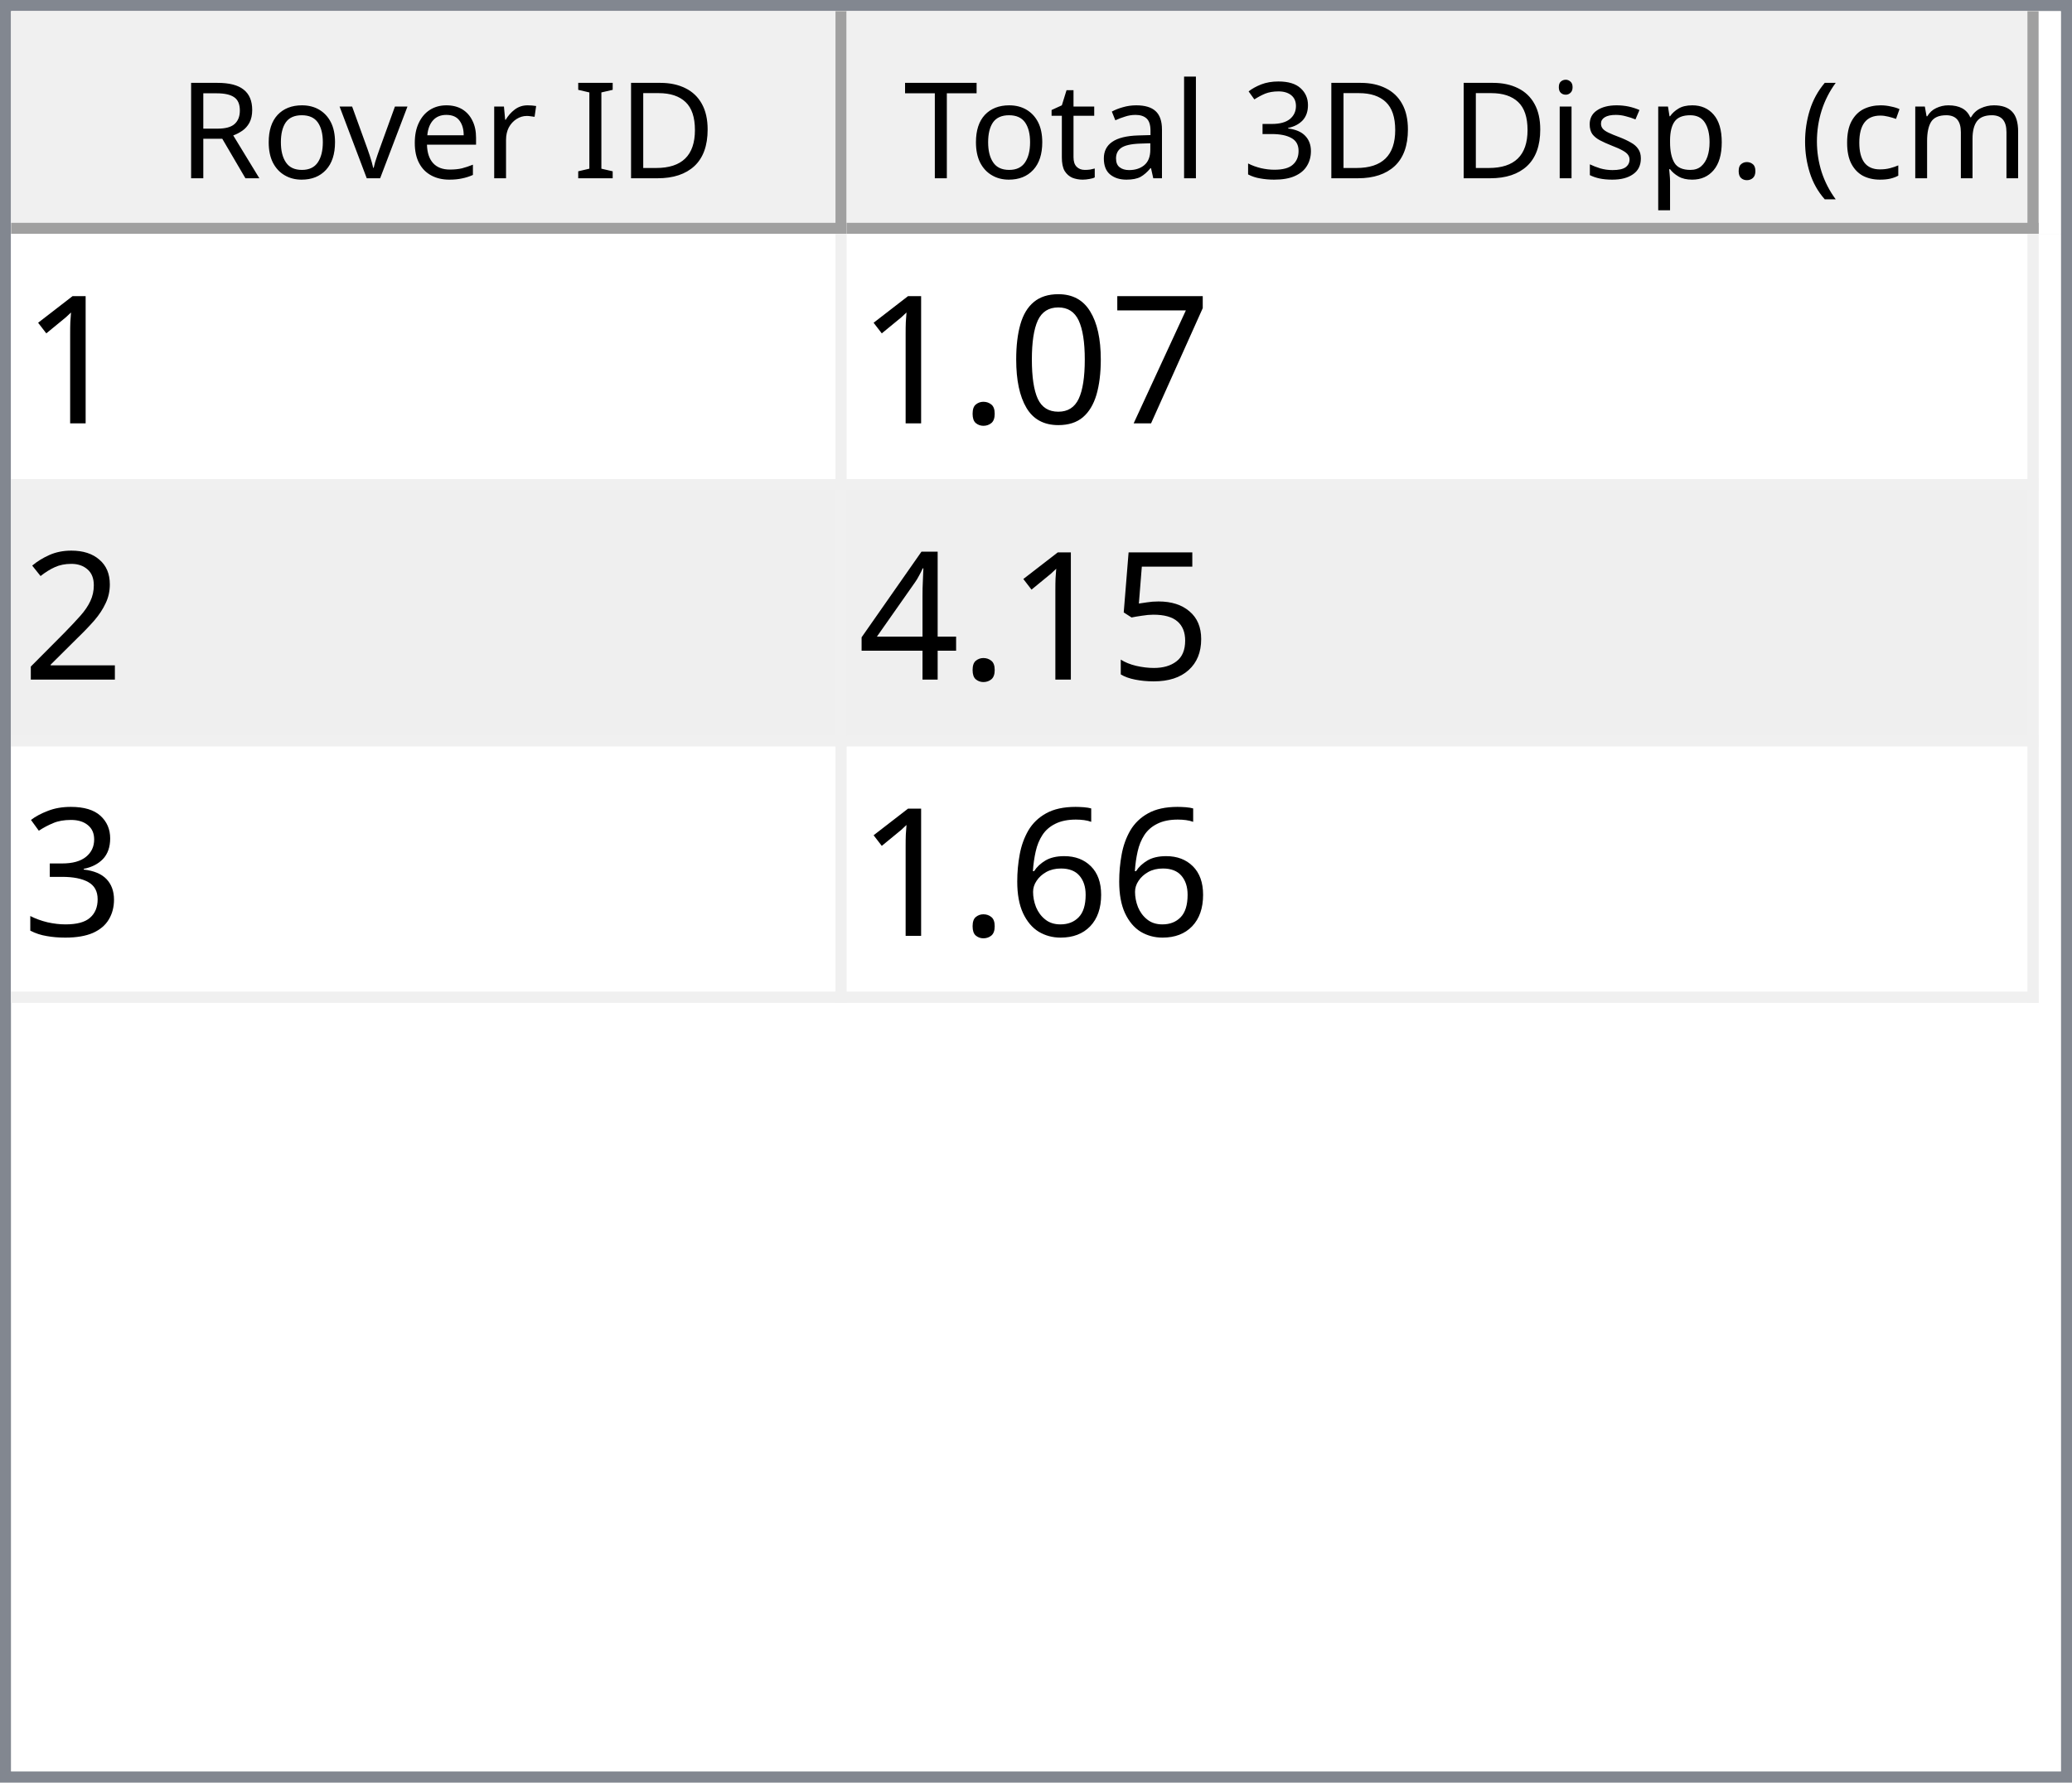
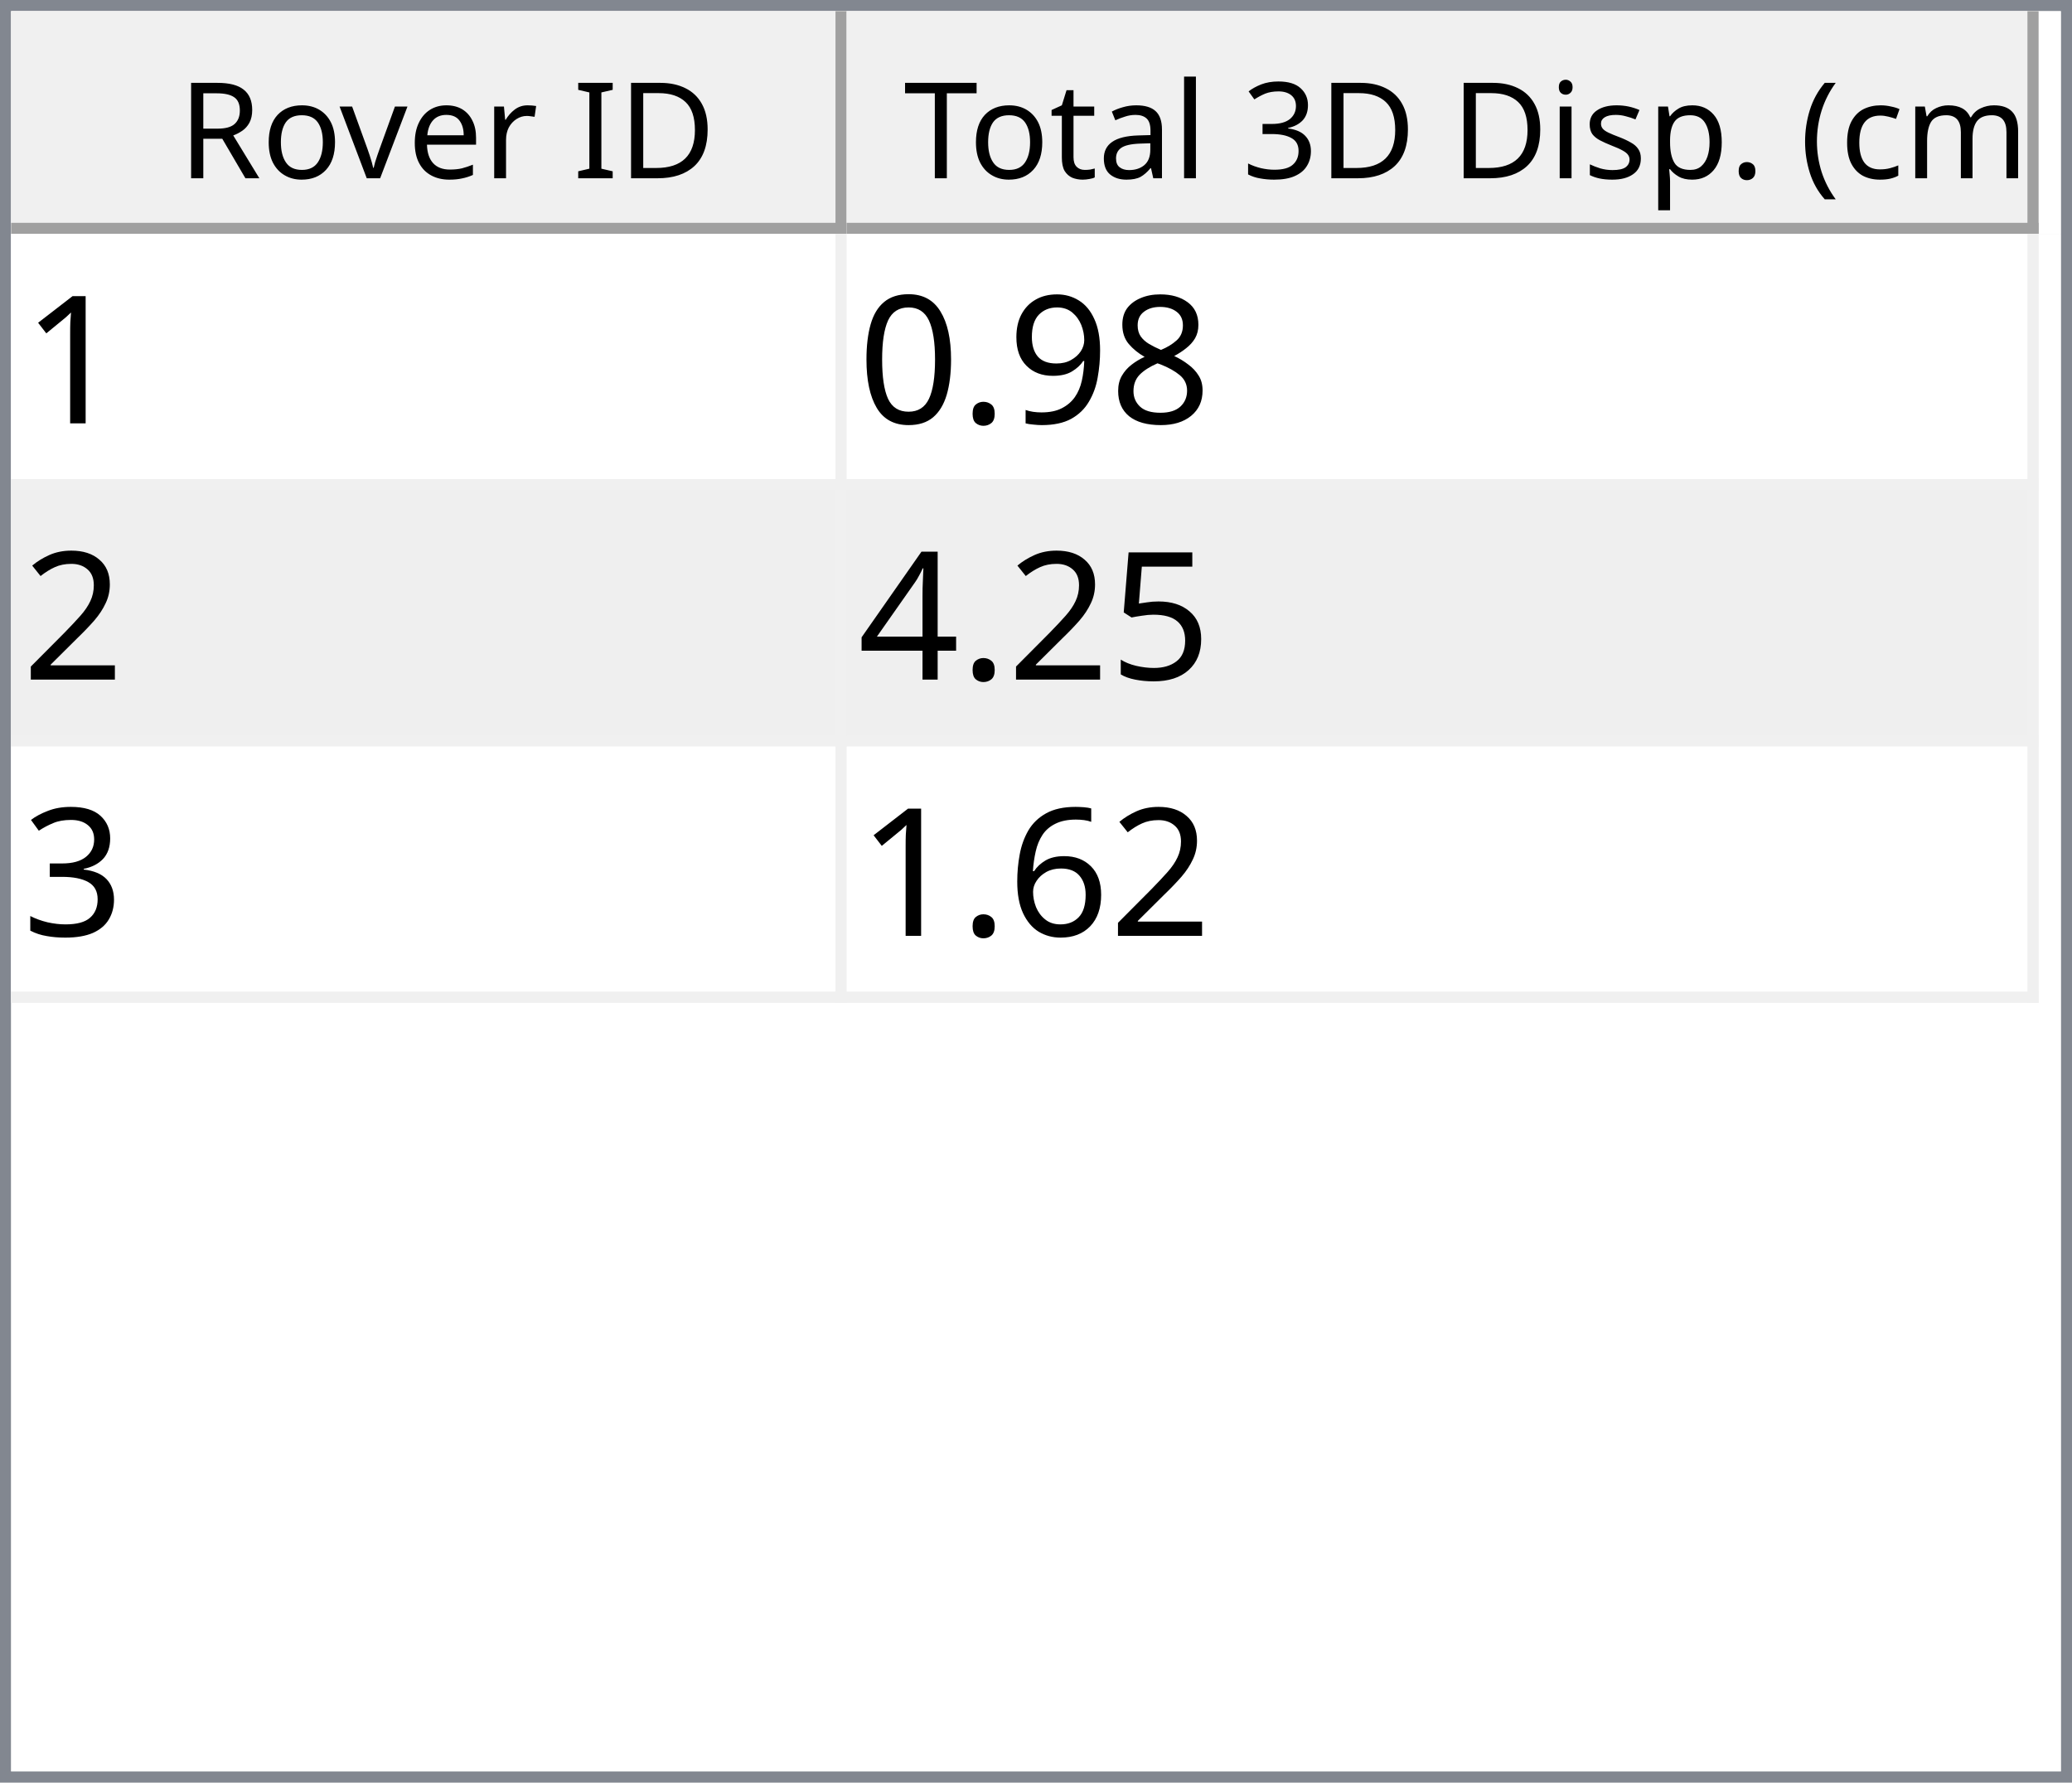
<svg xmlns="http://www.w3.org/2000/svg" style="fill-opacity:1; color-rendering:auto; color-interpolation:auto; text-rendering:auto; stroke:black; stroke-linecap:square; stroke-miterlimit:10; shape-rendering:auto; stroke-opacity:1; fill:black; stroke-dasharray:none; font-weight:normal; stroke-width:1; font-family:'Dialog'; font-style:normal; stroke-linejoin:miter; font-size:12px; stroke-dashoffset:0; image-rendering:auto;" width="186" height="160">
  <defs id="genericDefs" />
  <g>
    <defs id="defs1">
      <clipPath clipPathUnits="userSpaceOnUse" id="clipPath1">
        <path d="M0 0 L186 0 L186 160 L0 160 L0 0 Z" />
      </clipPath>
      <clipPath clipPathUnits="userSpaceOnUse" id="clipPath2">
        <path d="M0 0 L0 160 L186 160 L186 0 Z" />
      </clipPath>
      <clipPath clipPathUnits="userSpaceOnUse" id="clipPath3">
        <path d="M0 0 L0 20 L184 20 L184 0 Z" />
      </clipPath>
      <clipPath clipPathUnits="userSpaceOnUse" id="clipPath4">
        <path d="M0 0 L0 20 L75 20 L75 0 Z" />
      </clipPath>
      <clipPath clipPathUnits="userSpaceOnUse" id="clipPath5">
        <path d="M1 1 L1 19 L74 19 L74 1 Z" />
      </clipPath>
      <clipPath clipPathUnits="userSpaceOnUse" id="clipPath6">
        <path d="M0 0 L0 18 L73 18 L73 0 Z" />
      </clipPath>
      <clipPath clipPathUnits="userSpaceOnUse" id="clipPath7">
        <path d="M-0.5 -0.5 L-0.5 19.5 L74.5 19.5 L74.5 -0.5 Z" />
      </clipPath>
      <clipPath clipPathUnits="userSpaceOnUse" id="clipPath8">
        <path d="M0 0 L0 20 L107 20 L107 0 Z" />
      </clipPath>
      <clipPath clipPathUnits="userSpaceOnUse" id="clipPath9">
        <path d="M1 1 L1 19 L106 19 L106 1 Z" />
      </clipPath>
      <clipPath clipPathUnits="userSpaceOnUse" id="clipPath10">
        <path d="M0 0 L0 18 L105 18 L105 0 Z" />
      </clipPath>
      <clipPath clipPathUnits="userSpaceOnUse" id="clipPath11">
        <path d="M-0.5 -0.5 L-0.5 19.5 L106.5 19.5 L106.5 -0.5 Z" />
      </clipPath>
      <clipPath clipPathUnits="userSpaceOnUse" id="clipPath12">
        <path d="M0 0 L0 138 L184 138 L184 0 Z" />
      </clipPath>
      <clipPath clipPathUnits="userSpaceOnUse" id="clipPath13">
        <path d="M0 0 L0 69 L182 69 L182 0 Z" />
      </clipPath>
      <clipPath clipPathUnits="userSpaceOnUse" id="clipPath14">
        <path d="M-0.5 -0.5 L-0.5 68.5 L181.5 68.5 L181.5 -0.5 Z" />
      </clipPath>
      <clipPath clipPathUnits="userSpaceOnUse" id="clipPath15">
        <path d="M0 0 L0 22 L74 22 L74 0 Z" />
      </clipPath>
      <clipPath clipPathUnits="userSpaceOnUse" id="clipPath16">
        <path d="M0 0 L0 22 L106 22 L106 0 Z" />
      </clipPath>
      <font horiz-adv-x="64.551" id="font1">
        <font-face ascent="107.91" descent="25.098" units-per-em="100" style="font-style:normal; font-family:Segoe UI; font-weight:normal;" />
        <missing-glyph horiz-adv-x="64.551" d="M8.109 0 L8.109 68.266 L56.453 68.266 L56.453 0 L8.109 0 ZM15.328 7.234 L49.219 7.234 L49.219 61.031 L15.328 61.031 L15.328 7.234 Z" />
        <glyph unicode="D" horiz-adv-x="70.117" d="M9.188 0 L9.188 70.016 L28.516 70.016 Q65.531 70.016 65.531 35.891 Q65.531 19.672 55.25 9.836 Q44.969 0 27.734 0 L9.188 0 ZM17.391 62.594 L17.391 7.422 L27.828 7.422 Q41.609 7.422 49.273 14.797 Q56.938 22.172 56.938 35.688 Q56.938 62.594 28.328 62.594 L17.391 62.594 Z" />
        <glyph unicode="I" horiz-adv-x="26.611" d="M17.391 0 L9.188 0 L9.188 70.016 L17.391 70.016 L17.391 0 Z" />
        <glyph unicode=" " horiz-adv-x="27.393" d="" />
        <glyph unicode="r" horiz-adv-x="34.766" d="M34.188 41.891 Q32.078 43.5 28.125 43.5 Q23 43.5 19.555 38.672 Q16.109 33.844 16.109 25.484 L16.109 0 L8.109 0 L8.109 50 L16.109 50 L16.109 39.703 L16.312 39.703 Q18.016 44.969 21.531 47.922 Q25.047 50.875 29.391 50.875 Q32.516 50.875 34.188 50.203 L34.188 41.891 Z" />
        <glyph unicode="e" horiz-adv-x="52.295" d="M48.297 23 L12.984 23 Q13.188 14.656 17.484 10.109 Q21.781 5.562 29.297 5.562 Q37.75 5.562 44.828 11.141 L44.828 3.609 Q38.234 -1.172 27.391 -1.172 Q16.797 -1.172 10.742 5.641 Q4.688 12.453 4.688 24.812 Q4.688 36.469 11.305 43.82 Q17.922 51.172 27.734 51.172 Q37.547 51.172 42.922 44.828 Q48.297 38.484 48.297 27.203 L48.297 23 ZM40.094 29.781 Q40.047 36.719 36.75 40.578 Q33.453 44.438 27.594 44.438 Q21.922 44.438 17.969 40.383 Q14.016 36.328 13.094 29.781 L40.094 29.781 Z" />
        <glyph unicode="v" horiz-adv-x="47.9" d="M47.406 50 L27.484 0 L19.625 0 L0.688 50 L9.469 50 L22.172 13.672 Q23.578 9.672 23.922 6.688 L24.125 6.688 Q24.609 10.453 25.688 13.484 L38.969 50 L47.406 50 Z" />
        <glyph unicode="o" horiz-adv-x="58.594" d="M29 -1.172 Q17.922 -1.172 11.305 5.836 Q4.688 12.844 4.688 24.422 Q4.688 37.016 11.57 44.094 Q18.453 51.172 30.172 51.172 Q41.359 51.172 47.633 44.289 Q53.906 37.406 53.906 25.203 Q53.906 13.234 47.141 6.031 Q40.375 -1.172 29 -1.172 ZM29.594 44.438 Q21.875 44.438 17.383 39.188 Q12.891 33.938 12.891 24.703 Q12.891 15.828 17.43 10.695 Q21.969 5.562 29.594 5.562 Q37.359 5.562 41.531 10.594 Q45.703 15.625 45.703 24.906 Q45.703 34.281 41.531 39.359 Q37.359 44.438 29.594 44.438 Z" />
        <glyph unicode="R" horiz-adv-x="59.814" d="M59.375 0 L49.609 0 L37.891 19.625 Q36.281 22.359 34.766 24.289 Q33.25 26.219 31.664 27.438 Q30.078 28.656 28.25 29.219 Q26.422 29.781 24.125 29.781 L17.391 29.781 L17.391 0 L9.188 0 L9.188 70.016 L30.078 70.016 Q34.672 70.016 38.555 68.867 Q42.438 67.719 45.289 65.375 Q48.141 63.031 49.758 59.547 Q51.375 56.062 51.375 51.375 Q51.375 47.703 50.273 44.656 Q49.172 41.609 47.148 39.211 Q45.125 36.812 42.266 35.133 Q39.406 33.453 35.844 32.516 L35.844 32.328 Q37.594 31.547 38.891 30.547 Q40.188 29.547 41.359 28.18 Q42.531 26.812 43.68 25.078 Q44.828 23.344 46.234 21.047 L59.375 0 ZM17.391 62.594 L17.391 37.203 L28.516 37.203 Q31.594 37.203 34.203 38.133 Q36.812 39.062 38.719 40.797 Q40.625 42.531 41.703 45.047 Q42.781 47.562 42.781 50.688 Q42.781 56.297 39.141 59.445 Q35.5 62.594 28.609 62.594 L17.391 62.594 Z" />
        <glyph unicode=")" horiz-adv-x="30.176" d="M8.297 -15.922 L1.172 -15.922 Q16.406 2.344 16.406 26.812 Q16.406 51.469 1.078 70.016 L8.297 70.016 Q23.531 52.156 23.531 26.703 Q23.531 1.375 8.297 -15.922 Z" />
        <glyph unicode="m" horiz-adv-x="86.133" d="M79.109 0 L71.094 0 L71.094 28.719 Q71.094 37.016 68.531 40.727 Q65.969 44.438 59.906 44.438 Q54.781 44.438 51.195 39.75 Q47.609 35.062 47.609 28.516 L47.609 0 L39.594 0 L39.594 29.688 Q39.594 44.438 28.219 44.438 Q22.953 44.438 19.531 40.016 Q16.109 35.594 16.109 28.516 L16.109 0 L8.109 0 L8.109 50 L16.109 50 L16.109 42.094 L16.312 42.094 Q21.625 51.172 31.844 51.172 Q36.969 51.172 40.773 48.312 Q44.578 45.453 46 40.828 Q51.562 51.172 62.594 51.172 Q79.109 51.172 79.109 30.812 L79.109 0 Z" />
        <glyph unicode="c" horiz-adv-x="46.191" d="M42.188 2.297 Q36.422 -1.172 28.516 -1.172 Q17.828 -1.172 11.258 5.789 Q4.688 12.75 4.688 23.828 Q4.688 36.188 11.766 43.68 Q18.844 51.172 30.672 51.172 Q37.25 51.172 42.281 48.734 L42.281 40.531 Q36.719 44.438 30.375 44.438 Q22.703 44.438 17.797 38.945 Q12.891 33.453 12.891 24.516 Q12.891 15.719 17.508 10.641 Q22.125 5.562 29.891 5.562 Q36.422 5.562 42.188 9.906 L42.188 2.297 Z" />
        <glyph unicode="(" horiz-adv-x="30.176" d="M29.109 -15.922 L21.969 -15.922 Q6.844 1.375 6.844 26.703 Q6.844 52.156 21.969 70.016 L29.203 70.016 Q13.875 51.469 13.875 26.812 Q13.875 2.344 29.109 -15.922 Z" />
        <glyph unicode="." horiz-adv-x="21.68" d="M10.891 -1.078 Q8.641 -1.078 7.055 0.539 Q5.469 2.156 5.469 4.391 Q5.469 6.641 7.055 8.273 Q8.641 9.906 10.891 9.906 Q13.188 9.906 14.797 8.273 Q16.406 6.641 16.406 4.391 Q16.406 2.156 14.797 0.539 Q13.188 -1.078 10.891 -1.078 Z" />
        <glyph unicode="p" horiz-adv-x="58.789" d="M16.312 7.234 L16.109 7.234 L16.109 -23 L8.109 -23 L8.109 50 L16.109 50 L16.109 41.219 L16.312 41.219 Q22.219 51.172 33.594 51.172 Q43.266 51.172 48.688 44.461 Q54.109 37.75 54.109 26.469 Q54.109 13.922 48 6.375 Q41.891 -1.172 31.297 -1.172 Q21.578 -1.172 16.312 7.234 ZM16.109 27.391 L16.109 20.406 Q16.109 14.203 20.141 9.883 Q24.172 5.562 30.375 5.562 Q37.641 5.562 41.773 11.133 Q45.906 16.703 45.906 26.609 Q45.906 34.969 42.047 39.703 Q38.188 44.438 31.594 44.438 Q24.609 44.438 20.359 39.578 Q16.109 34.719 16.109 27.391 Z" />
        <glyph unicode="s" horiz-adv-x="42.432" d="M5.078 1.812 L5.078 10.406 Q11.625 5.562 19.484 5.562 Q30.031 5.562 30.031 12.594 Q30.031 14.594 29.125 15.992 Q28.219 17.391 26.68 18.461 Q25.141 19.531 23.07 20.383 Q21 21.234 18.609 22.172 Q15.281 23.484 12.766 24.828 Q10.25 26.172 8.57 27.859 Q6.891 29.547 6.031 31.695 Q5.172 33.844 5.172 36.719 Q5.172 40.234 6.789 42.945 Q8.406 45.656 11.086 47.484 Q13.766 49.312 17.211 50.242 Q20.656 51.172 24.312 51.172 Q30.812 51.172 35.938 48.922 L35.938 40.828 Q30.422 44.438 23.25 44.438 Q21 44.438 19.195 43.922 Q17.391 43.406 16.094 42.477 Q14.797 41.547 14.086 40.258 Q13.375 38.969 13.375 37.406 Q13.375 35.453 14.086 34.133 Q14.797 32.812 16.164 31.789 Q17.531 30.766 19.484 29.938 Q21.438 29.109 23.922 28.125 Q27.25 26.859 29.883 25.516 Q32.516 24.172 34.375 22.484 Q36.234 20.797 37.234 18.602 Q38.234 16.406 38.234 13.375 Q38.234 9.672 36.602 6.938 Q34.969 4.203 32.234 2.398 Q29.5 0.594 25.93 -0.289 Q22.359 -1.172 18.453 -1.172 Q10.75 -1.172 5.078 1.812 Z" />
        <glyph unicode="i" horiz-adv-x="24.219" d="M12.203 62.703 Q10.062 62.703 8.547 64.164 Q7.031 65.625 7.031 67.875 Q7.031 70.125 8.547 71.609 Q10.062 73.094 12.203 73.094 Q14.406 73.094 15.945 71.609 Q17.484 70.125 17.484 67.875 Q17.484 65.719 15.945 64.211 Q14.406 62.703 12.203 62.703 ZM16.109 0 L8.109 0 L8.109 50 L16.109 50 L16.109 0 Z" />
        <glyph unicode="3" horiz-adv-x="53.906" d="M46.531 19.828 Q46.531 15.094 44.75 11.211 Q42.969 7.328 39.719 4.57 Q36.469 1.812 31.93 0.297 Q27.391 -1.219 21.922 -1.219 Q11.922 -1.219 6 2.594 L6 11.188 Q13.094 5.609 22.219 5.609 Q25.875 5.609 28.828 6.539 Q31.781 7.469 33.906 9.227 Q36.031 10.984 37.18 13.477 Q38.328 15.969 38.328 19.094 Q38.328 32.812 18.797 32.812 L12.984 32.812 L12.984 39.594 L18.5 39.594 Q35.797 39.594 35.797 52.484 Q35.797 64.406 22.609 64.406 Q15.188 64.406 8.688 59.422 L8.688 67.188 Q15.375 71.188 24.609 71.188 Q29 71.188 32.57 69.969 Q36.141 68.75 38.68 66.555 Q41.219 64.359 42.609 61.281 Q44 58.203 44 54.5 Q44 40.672 30.031 36.719 L30.031 36.531 Q33.594 36.141 36.625 34.797 Q39.656 33.453 41.852 31.305 Q44.047 29.156 45.289 26.25 Q46.531 23.344 46.531 19.828 Z" />
        <glyph unicode="l" horiz-adv-x="24.219" d="M16.109 0 L8.109 0 L8.109 74.031 L16.109 74.031 L16.109 0 Z" />
        <glyph unicode="a" horiz-adv-x="50.879" d="M43.891 0 L35.891 0 L35.891 7.812 L35.688 7.812 Q30.469 -1.172 20.312 -1.172 Q12.844 -1.172 8.617 2.781 Q4.391 6.734 4.391 13.281 Q4.391 27.297 20.906 29.594 L35.891 31.688 Q35.891 44.438 25.594 44.438 Q16.547 44.438 9.281 38.281 L9.281 46.484 Q16.656 51.172 26.266 51.172 Q43.891 51.172 43.891 32.516 L43.891 0 ZM35.891 25.297 L23.828 23.641 Q18.266 22.859 15.43 20.875 Q12.594 18.891 12.594 13.875 Q12.594 10.203 15.211 7.883 Q17.828 5.562 22.172 5.562 Q28.125 5.562 32.008 9.742 Q35.891 13.922 35.891 20.312 L35.891 25.297 Z" />
        <glyph unicode="t" horiz-adv-x="33.887" d="M31.297 0.484 Q28.469 -1.078 23.828 -1.078 Q10.688 -1.078 10.688 13.578 L10.688 43.172 L2.094 43.172 L2.094 50 L10.688 50 L10.688 62.203 L18.703 64.797 L18.703 50 L31.297 50 L31.297 43.172 L18.703 43.172 L18.703 14.984 Q18.703 9.969 20.414 7.82 Q22.125 5.672 26.078 5.672 Q29.109 5.672 31.297 7.328 L31.297 0.484 Z" />
        <glyph unicode="T" horiz-adv-x="52.393" d="M50.594 62.594 L30.375 62.594 L30.375 0 L22.172 0 L22.172 62.594 L2 62.594 L2 70.016 L50.594 70.016 L50.594 62.594 Z" />
      </font>
      <font horiz-adv-x="75.0" id="font2">
        <font-face ascent="100.537" descent="21.973" units-per-em="100" style="font-style:normal; font-family:sans-serif; font-weight:normal;" />
        <missing-glyph horiz-adv-x="75.0" d="M12.5 0 L12.5 62.5 L62.5 62.5 L62.5 0 L12.5 0 ZM14.062 1.562 L60.938 1.562 L60.938 60.938 L14.062 60.938 L14.062 1.562 Z" />
        <glyph unicode="1" horiz-adv-x="55.615" d="M37.25 0 L28.469 0 L28.469 56 Q25.297 52.984 20.141 49.953 Q14.984 46.922 10.891 45.406 L10.891 53.906 Q18.266 57.375 23.781 62.305 Q29.297 67.234 31.594 71.875 L37.25 71.875 L37.25 0 Z" />
-         <glyph unicode="7" horiz-adv-x="55.615" d="M4.734 62.203 L4.734 70.656 L51.078 70.656 L51.078 63.812 Q44.234 56.547 37.523 44.484 Q30.812 32.422 27.156 19.672 Q24.516 10.688 23.781 0 L14.75 0 Q14.891 8.453 18.062 20.414 Q21.234 32.375 27.172 43.484 Q33.109 54.594 39.797 62.203 L4.734 62.203 Z" />
+         <glyph unicode="8" horiz-adv-x="55.615" d="M17.672 38.812 Q12.203 40.828 9.57 44.539 Q6.938 48.25 6.938 53.422 Q6.938 61.234 12.555 66.555 Q18.172 71.875 27.484 71.875 Q36.859 71.875 42.578 66.43 Q48.297 60.984 48.297 53.172 Q48.297 48.188 45.68 44.508 Q43.062 40.828 37.75 38.812 Q44.344 36.672 47.781 31.883 Q51.219 27.094 51.219 20.453 Q51.219 11.281 44.727 5.031 Q38.234 -1.219 27.641 -1.219 Q17.047 -1.219 10.547 5.055 Q4.047 11.328 4.047 20.703 Q4.047 27.688 7.594 32.398 Q11.141 37.109 17.672 38.812 ZM15.922 53.719 Q15.922 48.641 19.195 45.414 Q22.469 42.188 27.688 42.188 Q32.766 42.188 36.016 45.383 Q39.266 48.578 39.266 53.219 Q39.266 58.062 35.914 61.359 Q32.562 64.656 27.594 64.656 Q22.562 64.656 19.242 61.43 Q15.922 58.203 15.922 53.719 ZM13.094 20.656 Q13.094 16.891 14.875 13.375 Q16.656 9.859 20.172 7.93 Q23.688 6 27.734 6 Q34.031 6 38.133 10.055 Q42.234 14.109 42.234 20.359 Q42.234 26.703 38.016 30.859 Q33.797 35.016 27.438 35.016 Q21.234 35.016 17.164 30.914 Q13.094 26.812 13.094 20.656 Z" />
+         <glyph unicode="9" horiz-adv-x="55.615" d="M5.469 16.547 L13.922 17.328 Q14.984 11.375 18.016 8.688 Q21.047 6 25.781 6 Q29.828 6 32.883 7.859 Q35.938 9.719 37.891 12.82 Q39.844 15.922 41.164 21.195 Q42.484 26.469 42.484 31.938 Q42.484 32.516 42.438 33.688 Q39.797 29.5 35.234 26.883 Q30.672 24.266 25.344 24.266 Q16.453 24.266 10.305 30.711 Q4.156 37.156 4.156 47.703 Q4.156 58.594 10.578 65.234 Q17 71.875 26.656 71.875 Q33.641 71.875 39.43 68.117 Q45.219 64.359 48.219 57.398 Q51.219 50.438 51.219 37.25 Q51.219 23.531 48.242 15.406 Q45.266 7.281 39.383 3.031 Q33.5 -1.219 25.594 -1.219 Q17.188 -1.219 11.867 3.445 Q6.547 8.109 5.469 16.547 ZM41.453 48.141 Q41.453 55.719 37.43 60.156 Q33.406 64.594 27.734 64.594 Q21.875 64.594 17.531 59.812 Q13.188 55.031 13.188 47.406 Q13.188 40.578 17.312 36.305 Q21.438 32.031 27.484 32.031 Q33.594 32.031 37.523 36.305 Q41.453 40.578 41.453 48.141 Z" />
+         <glyph unicode="." horiz-adv-x="27.783" d="M9.078 0 L9.078 10.016 L19.094 10.016 L19.094 0 L9.078 0 Z" />
        <glyph unicode="0" horiz-adv-x="55.615" d="M4.156 35.297 Q4.156 48 6.766 55.742 Q9.375 63.484 14.523 67.68 Q19.672 71.875 27.484 71.875 Q33.25 71.875 37.594 69.555 Q41.938 67.234 44.773 62.867 Q47.609 58.5 49.219 52.227 Q50.828 45.953 50.828 35.297 Q50.828 22.703 48.242 14.969 Q45.656 7.234 40.508 3.008 Q35.359 -1.219 27.484 -1.219 Q17.141 -1.219 11.234 6.203 Q4.156 15.141 4.156 35.297 ZM13.188 35.297 Q13.188 17.672 17.312 11.836 Q21.438 6 27.484 6 Q33.547 6 37.672 11.859 Q41.797 17.719 41.797 35.297 Q41.797 52.984 37.672 58.789 Q33.547 64.594 27.391 64.594 Q21.344 64.594 17.719 59.469 Q13.188 52.938 13.188 35.297 Z" />
-         <glyph unicode="." horiz-adv-x="27.783" d="M9.078 0 L9.078 10.016 L19.094 10.016 L19.094 0 L9.078 0 Z" />
        <glyph unicode="2" horiz-adv-x="55.615" d="M50.344 8.453 L50.344 0 L3.031 0 Q2.938 3.172 4.047 6.109 Q5.859 10.938 9.836 15.625 Q13.812 20.312 21.344 26.469 Q33.016 36.031 37.117 41.625 Q41.219 47.219 41.219 52.203 Q41.219 57.422 37.477 61.008 Q33.734 64.594 27.734 64.594 Q21.391 64.594 17.578 60.789 Q13.766 56.984 13.719 50.25 L4.688 51.172 Q5.609 61.281 11.664 66.578 Q17.719 71.875 27.938 71.875 Q38.234 71.875 44.242 66.164 Q50.25 60.453 50.25 52 Q50.25 47.703 48.492 43.555 Q46.734 39.406 42.656 34.812 Q38.578 30.219 29.109 22.219 Q21.188 15.578 18.945 13.211 Q16.703 10.844 15.234 8.453 L50.344 8.453 Z" />
        <glyph unicode="5" horiz-adv-x="55.615" d="M4.156 18.75 L13.375 19.531 Q14.406 12.797 18.141 9.398 Q21.875 6 27.156 6 Q33.5 6 37.891 10.789 Q42.281 15.578 42.281 23.484 Q42.281 31 38.062 35.352 Q33.844 39.703 27 39.703 Q22.75 39.703 19.336 37.773 Q15.922 35.844 13.969 32.766 L5.719 33.844 L12.641 70.609 L48.25 70.609 L48.25 62.203 L19.672 62.203 L15.828 42.969 Q22.266 47.469 29.344 47.469 Q38.719 47.469 45.164 40.969 Q51.609 34.469 51.609 24.266 Q51.609 14.547 45.953 7.469 Q39.062 -1.219 27.156 -1.219 Q17.391 -1.219 11.211 4.25 Q5.031 9.719 4.156 18.75 Z" />
        <glyph unicode="4" horiz-adv-x="55.615" d="M32.328 0 L32.328 17.141 L1.266 17.141 L1.266 25.203 L33.938 71.578 L41.109 71.578 L41.109 25.203 L50.781 25.203 L50.781 17.141 L41.109 17.141 L41.109 0 L32.328 0 ZM32.328 25.203 L32.328 57.469 L9.906 25.203 L32.328 25.203 Z" />
        <glyph unicode="3" horiz-adv-x="55.615" d="M4.203 18.891 L12.984 20.062 Q14.5 12.594 18.141 9.297 Q21.781 6 27 6 Q33.203 6 37.477 10.297 Q41.75 14.594 41.75 20.953 Q41.75 27 37.797 30.93 Q33.844 34.859 27.734 34.859 Q25.25 34.859 21.531 33.891 L22.516 41.609 Q23.391 41.5 23.922 41.5 Q29.547 41.5 34.039 44.43 Q38.531 47.359 38.531 53.469 Q38.531 58.297 35.258 61.477 Q31.984 64.656 26.812 64.656 Q21.688 64.656 18.266 61.43 Q14.844 58.203 13.875 51.766 L5.078 53.328 Q6.688 62.156 12.398 67.016 Q18.109 71.875 26.609 71.875 Q32.469 71.875 37.398 69.359 Q42.328 66.844 44.945 62.5 Q47.562 58.156 47.562 53.266 Q47.562 48.641 45.07 44.828 Q42.578 41.016 37.703 38.766 Q44.047 37.312 47.562 32.695 Q51.078 28.078 51.078 21.141 Q51.078 11.766 44.242 5.25 Q37.406 -1.266 26.953 -1.266 Q17.531 -1.266 11.305 4.352 Q5.078 9.969 4.203 18.891 Z" />
        <glyph unicode="6" horiz-adv-x="55.615" d="M49.75 54.047 L41.016 53.375 Q39.844 58.547 37.703 60.891 Q34.125 64.656 28.906 64.656 Q24.703 64.656 21.531 62.312 Q17.391 59.281 14.992 53.469 Q12.594 47.656 12.5 36.922 Q15.672 41.75 20.266 44.094 Q24.859 46.438 29.891 46.438 Q38.672 46.438 44.852 39.969 Q51.031 33.5 51.031 23.25 Q51.031 16.5 48.125 10.719 Q45.219 4.938 40.141 1.859 Q35.062 -1.219 28.609 -1.219 Q17.625 -1.219 10.695 6.859 Q3.766 14.938 3.766 33.5 Q3.766 54.25 11.422 63.672 Q18.109 71.875 29.438 71.875 Q37.891 71.875 43.289 67.141 Q48.688 62.406 49.75 54.047 ZM13.875 23.188 Q13.875 18.656 15.797 14.508 Q17.719 10.359 21.188 8.18 Q24.656 6 28.469 6 Q34.031 6 38.039 10.492 Q42.047 14.984 42.047 22.703 Q42.047 30.125 38.086 34.398 Q34.125 38.672 28.125 38.672 Q22.172 38.672 18.023 34.398 Q13.875 30.125 13.875 23.188 Z" />
      </font>
    </defs>
    <g style="fill:white; stroke:white;">
      <rect x="0" y="0" width="186" style="clip-path:url(#clipPath1); stroke:none;" height="160" />
    </g>
    <g style="fill:white; text-rendering:optimizeSpeed; color-rendering:optimizeSpeed; image-rendering:optimizeSpeed; shape-rendering:crispEdges; stroke:white; color-interpolation:sRGB;">
      <rect x="0" width="186" height="160" y="0" style="stroke:none;" />
      <path style="stroke:none;" d="M0 160 L186 160 L186 0 L0 0 Z" />
    </g>
    <g style="fill:rgb(240,240,240); font-family:'Segoe UI'; stroke:rgb(240,240,240);">
      <rect x="0" y="0" width="186" style="clip-path:url(#clipPath2); stroke:none;" height="160" />
    </g>
    <g style="fill:rgb(130,135,144); font-family:'Segoe UI'; stroke:rgb(130,135,144);">
      <path d="M0 0 L186 0 L186 160 L0 160 L0 0 ZM1 1 L185 1 L185 159 L1 159 L1 1 Z" style="fill-rule:evenodd; clip-path:url(#clipPath2); stroke:none;" />
    </g>
    <g style="fill:white; font-family:'Segoe UI'; stroke:white;" transform="translate(1,1)">
      <rect x="0" y="0" width="184" style="clip-path:url(#clipPath3); stroke:none;" height="20" />
    </g>
    <g style="fill:rgb(240,240,240); font-family:'Segoe UI'; stroke:rgb(240,240,240);" transform="translate(1,1)">
      <rect x="0" y="0" width="75" style="clip-path:url(#clipPath4); stroke:none;" height="20" />
    </g>
    <g style="font-family:'Segoe UI';" transform="translate(2,2)">
      <text x="14" xml:space="preserve" y="14" style="clip-path:url(#clipPath6); stroke:none;">Rover ID</text>
    </g>
    <g style="fill:rgb(160,160,160); font-family:'Segoe UI'; stroke:rgb(160,160,160); stroke-linejoin:bevel;" transform="translate(1.5,1.5)">
      <line x1="74" x2="74" y1="0" style="fill:none; clip-path:url(#clipPath7);" y2="19" />
    </g>
    <g style="fill:rgb(160,160,160); font-family:'Segoe UI'; stroke:rgb(160,160,160); stroke-linejoin:bevel;" transform="matrix(1,0,0,1,1,1) translate(0.5,0.5)">
      <line x1="0" x2="74" y1="19" style="fill:none; clip-path:url(#clipPath7);" y2="19" />
    </g>
    <g style="fill:rgb(240,240,240); font-family:'Segoe UI'; stroke:rgb(240,240,240);" transform="translate(76,1)">
      <rect x="0" y="0" width="107" style="clip-path:url(#clipPath8); stroke:none;" height="20" />
    </g>
    <g style="font-family:'Segoe UI';" transform="translate(77,2)">
      <text x="1" xml:space="preserve" y="14" style="clip-path:url(#clipPath10); stroke:none;"> Total 3D Disp. (cm)</text>
    </g>
    <g style="fill:rgb(160,160,160); font-family:'Segoe UI'; stroke:rgb(160,160,160); stroke-linejoin:bevel;" transform="translate(76.5,1.5)">
      <line x1="106" x2="106" y1="0" style="fill:none; clip-path:url(#clipPath11);" y2="19" />
    </g>
    <g style="fill:rgb(160,160,160); font-family:'Segoe UI'; stroke:rgb(160,160,160); stroke-linejoin:bevel;" transform="matrix(1,0,0,1,76,1) translate(0.5,0.5)">
      <line x1="0" x2="106" y1="19" style="fill:none; clip-path:url(#clipPath11);" y2="19" />
    </g>
    <g style="fill:white; font-family:'Segoe UI'; stroke:white;" transform="translate(1,21)">
      <rect x="0" y="0" width="184" style="clip-path:url(#clipPath12); stroke:none;" height="138" />
    </g>
    <g style="fill:rgb(240,240,240); font-size:16px; font-family:sans-serif; stroke:rgb(240,240,240);" transform="translate(1,21)">
      <rect x="0" y="0" width="182" style="clip-path:url(#clipPath13); stroke:none;" height="69" />
      <line transform="translate(0.5,0.5)" x1="0" x2="181" y1="22" style="clip-path:url(#clipPath14); fill:none; stroke-linejoin:bevel;" y2="22" />
    </g>
    <g transform="matrix(1,0,0,1,1,21) translate(0.5,0.5)" style="fill:rgb(240,240,240); font-size:16px; font-family:sans-serif; stroke:rgb(240,240,240); stroke-linejoin:bevel;">
      <line x1="0" x2="181" y1="45" style="fill:none; clip-path:url(#clipPath14);" y2="45" />
    </g>
    <g transform="matrix(1,0,0,1,1,21) translate(0.5,0.5)" style="fill:rgb(240,240,240); font-size:16px; font-family:sans-serif; stroke:rgb(240,240,240); stroke-linejoin:bevel;">
      <line x1="0" x2="181" y1="68" style="fill:none; clip-path:url(#clipPath14);" y2="68" />
    </g>
    <g transform="matrix(1,0,0,1,1,21) translate(0.5,0.5)" style="fill:rgb(240,240,240); font-size:16px; font-family:sans-serif; stroke:rgb(240,240,240); stroke-linejoin:bevel;">
      <line x1="74" x2="74" y1="0" style="fill:none; clip-path:url(#clipPath14);" y2="68" />
    </g>
    <g transform="matrix(1,0,0,1,1,21) translate(0.5,0.5)" style="fill:rgb(240,240,240); font-size:16px; font-family:sans-serif; stroke:rgb(240,240,240); stroke-linejoin:bevel;">
      <line x1="181" x2="181" y1="0" style="fill:none; clip-path:url(#clipPath14);" y2="68" />
    </g>
    <g style="fill:white; font-size:16px; font-family:sans-serif; stroke:white;" transform="matrix(1,0,0,1,1,21)">
      <rect x="0" y="0" width="74" style="clip-path:url(#clipPath15); stroke:none;" height="22" />
      <text x="1" y="17" style="fill:black; clip-path:url(#clipPath15); stroke:none;" xml:space="preserve">1</text>
    </g>
    <g style="fill:white; font-size:16px; font-family:sans-serif; stroke:white;" transform="matrix(1,0,0,1,1,21) translate(75,0)">
      <rect x="0" y="0" width="106" style="clip-path:url(#clipPath16); stroke:none;" height="22" />
-       <text x="1" y="17" style="fill:black; clip-path:url(#clipPath16); stroke:none;" xml:space="preserve">1.07</text>
+       <text x="1" y="17" style="fill:black; clip-path:url(#clipPath16); stroke:none;" xml:space="preserve">0.98</text>
    </g>
    <g style="fill:rgb(239,239,239); font-size:16px; font-family:sans-serif; stroke:rgb(239,239,239);" transform="matrix(1,0,0,1,1,21) translate(0,23)">
      <rect x="0" y="0" width="74" style="clip-path:url(#clipPath15); stroke:none;" height="22" />
      <text x="1" y="17" style="fill:black; clip-path:url(#clipPath15); stroke:none;" xml:space="preserve">2</text>
    </g>
    <g style="fill:rgb(239,239,239); font-size:16px; font-family:sans-serif; stroke:rgb(239,239,239);" transform="matrix(1,0,0,1,1,21) translate(75,23)">
      <rect x="0" y="0" width="106" style="clip-path:url(#clipPath16); stroke:none;" height="22" />
-       <text x="1" y="17" style="fill:black; clip-path:url(#clipPath16); stroke:none;" xml:space="preserve">4.15</text>
+       <text x="1" y="17" style="fill:black; clip-path:url(#clipPath16); stroke:none;" xml:space="preserve">4.25</text>
    </g>
    <g style="fill:white; font-size:16px; font-family:sans-serif; stroke:white;" transform="matrix(1,0,0,1,1,21) translate(0,46)">
      <rect x="0" y="0" width="74" style="clip-path:url(#clipPath15); stroke:none;" height="22" />
      <text x="1" y="17" style="fill:black; clip-path:url(#clipPath15); stroke:none;" xml:space="preserve">3</text>
    </g>
    <g style="fill:white; font-size:16px; font-family:sans-serif; stroke:white;" transform="matrix(1,0,0,1,1,21) translate(75,46)">
      <rect x="0" y="0" width="106" style="clip-path:url(#clipPath16); stroke:none;" height="22" />
-       <text x="1" y="17" style="fill:black; clip-path:url(#clipPath16); stroke:none;" xml:space="preserve">1.66</text>
+       <text x="1" y="17" style="fill:black; clip-path:url(#clipPath16); stroke:none;" xml:space="preserve">1.62</text>
    </g>
  </g>
</svg>
